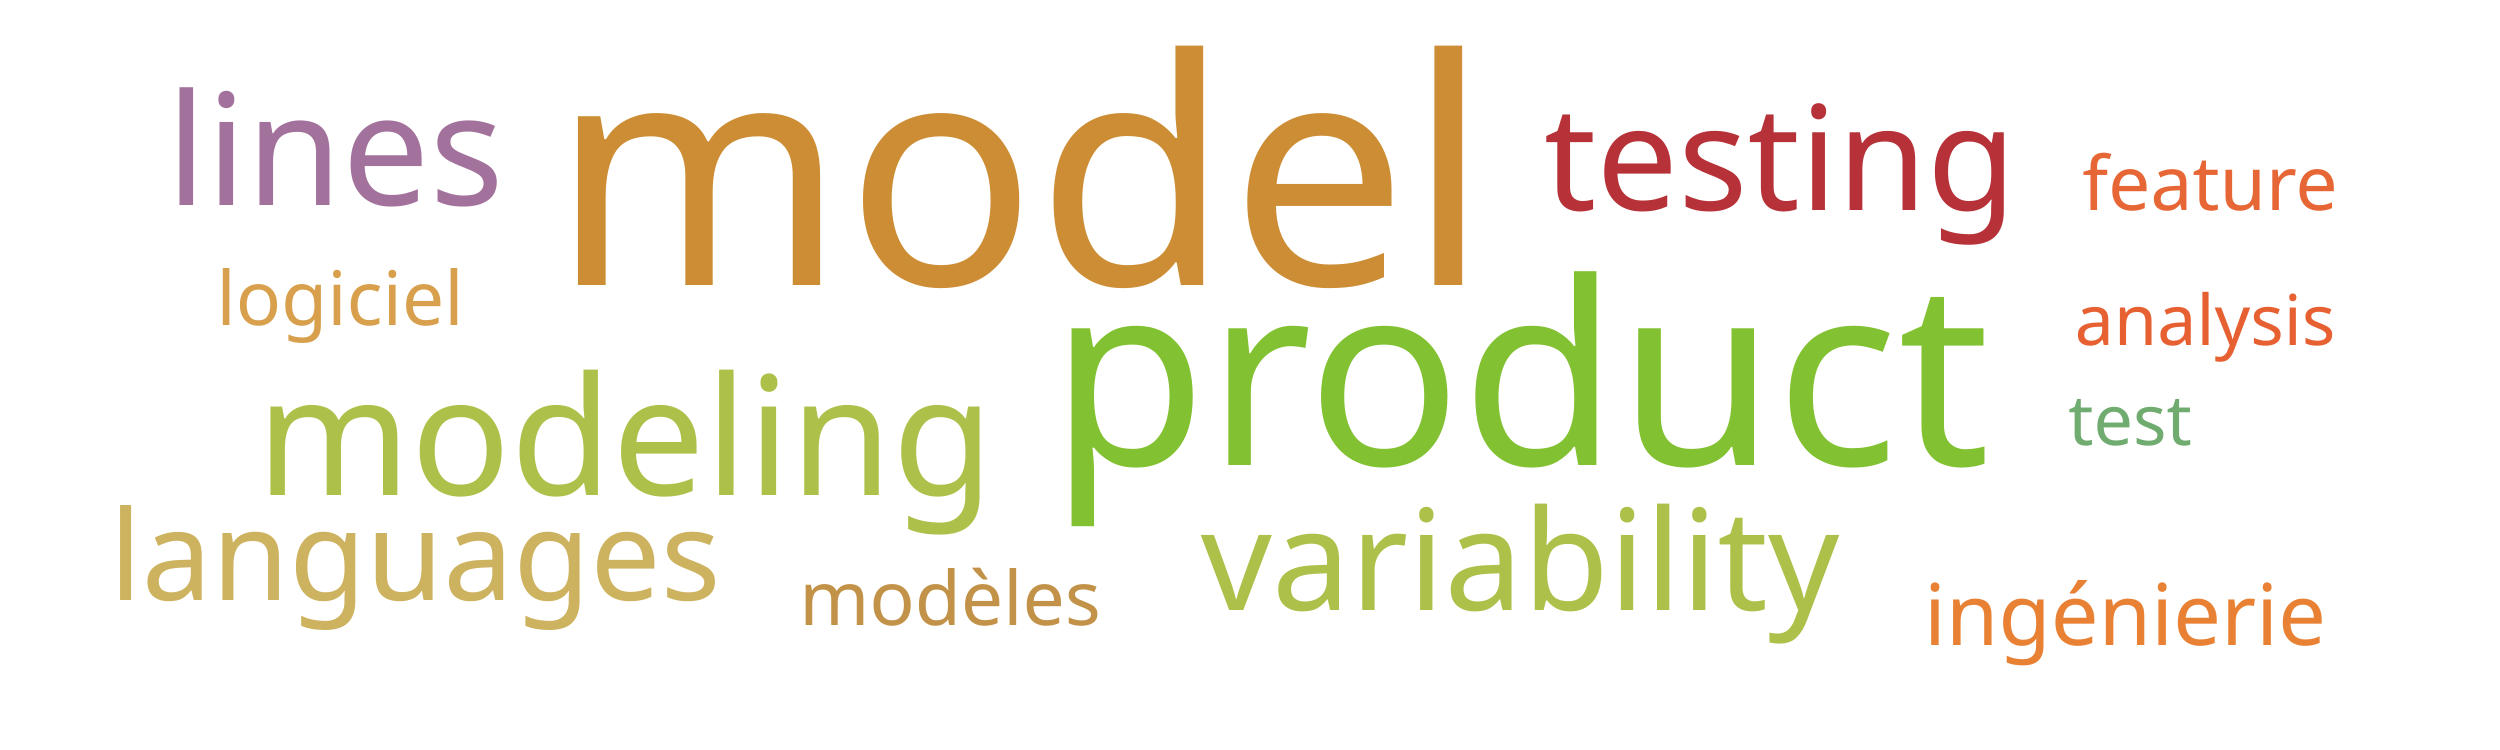
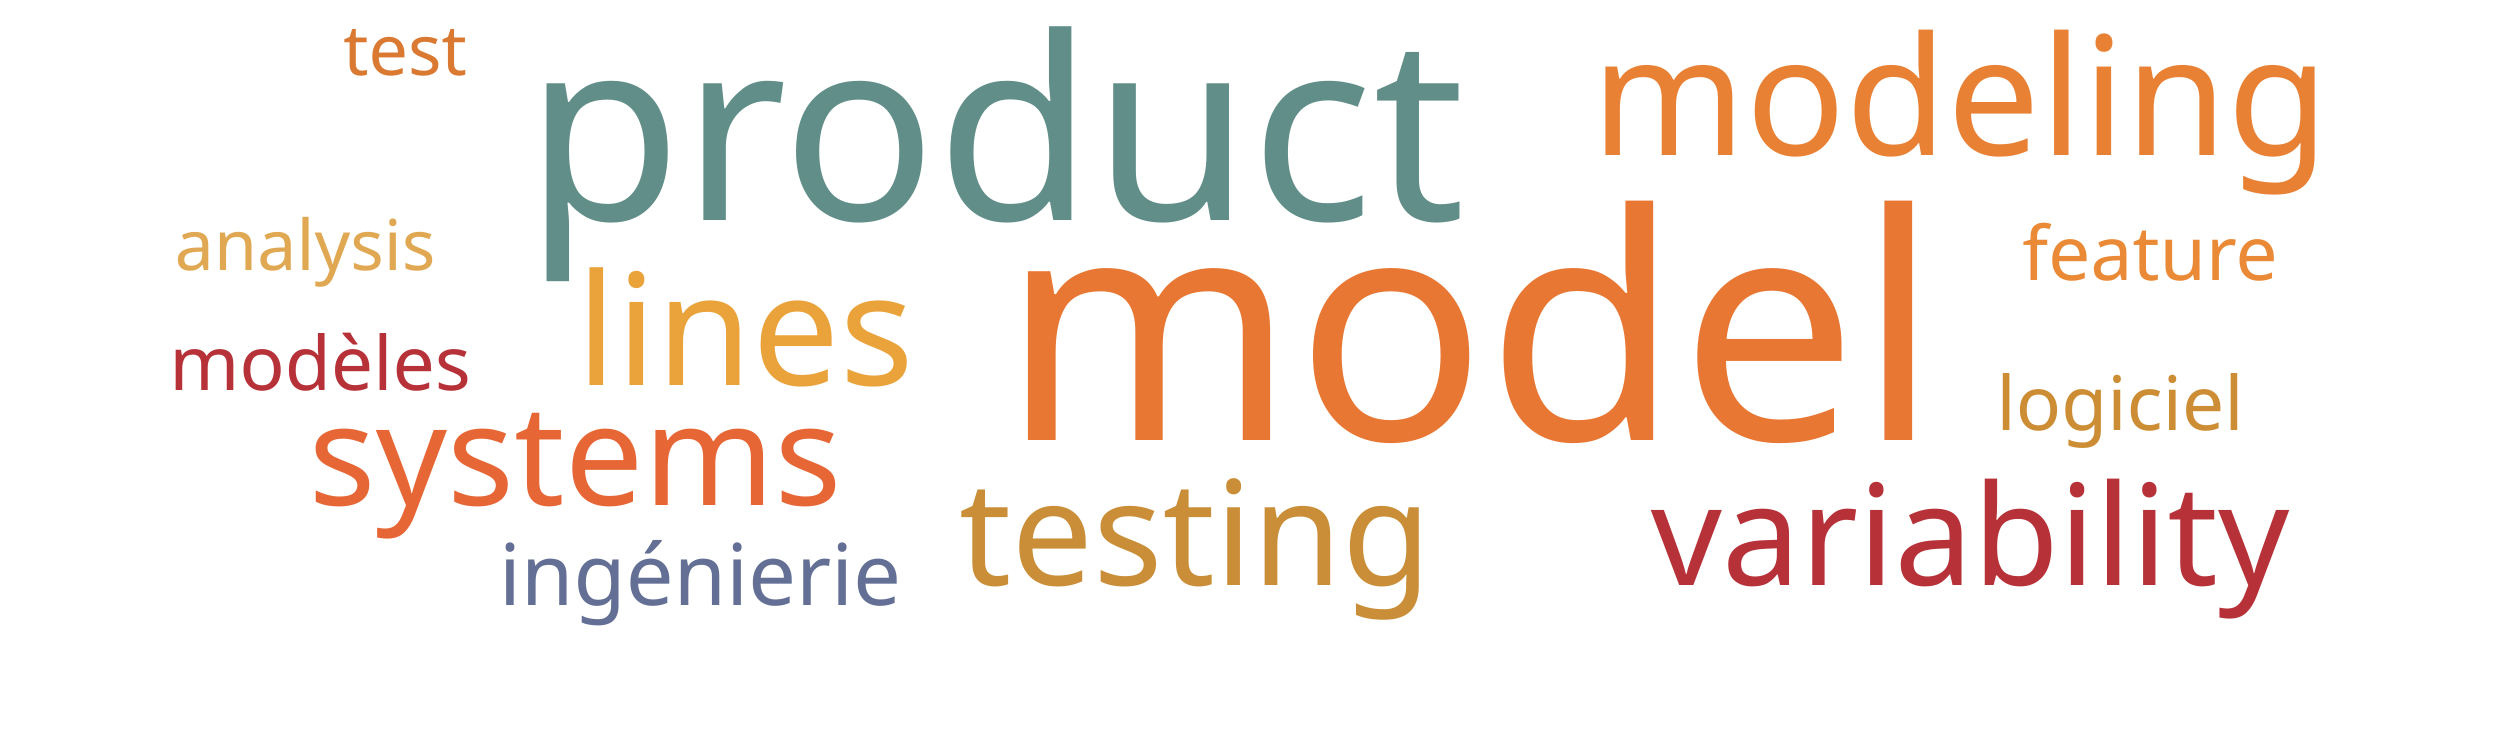
<svg xmlns="http://www.w3.org/2000/svg" width="500" height="150">
  <g transform="translate(250, 75)">
-     <text text-anchor="middle" style="font-family: Impact; font-size: 63px; fill: #cc8d34" transform="translate(-46,-18)rotate(0)">model</text>
-     <text text-anchor="middle" style="font-family: Impact; font-size: 51px; fill: #82c131" transform="translate(54,18)rotate(0)">product</text>
-     <text text-anchor="middle" style="font-family: Impact; font-size: 33px; fill: #adc14a" transform="translate(-125,24)rotate(0)">modeling</text>
-     <text text-anchor="middle" style="font-family: Impact; font-size: 31px; fill: #a2729c" transform="translate(-183,-34)rotate(0)">lines</text>
-     <text text-anchor="middle" style="font-family: Impact; font-size: 29px; fill: #b63138" transform="translate(106,-33)rotate(0)">testing</text>
-     <text text-anchor="middle" style="font-family: Impact; font-size: 28px; fill: #adc14a" transform="translate(54,47)rotate(0)">variability</text>
-     <text text-anchor="middle" style="font-family: Impact; font-size: 25px; fill: #cdb25f" transform="translate(-167,45)rotate(0)">languages</text>
-     <text text-anchor="middle" style="font-family: Impact; font-size: 17px; fill: #e98135" transform="translate(175,54)rotate(0)">ingénierie</text>
-     <text text-anchor="middle" style="font-family: Impact; font-size: 15px; fill: #c39249" transform="translate(-60,50)rotate(0)">modèles</text>
-     <text text-anchor="middle" style="font-family: Impact; font-size: 15px; fill: #d8a04c" transform="translate(-182,-10)rotate(0)">logiciel</text>
-     <text text-anchor="middle" style="font-family: Impact; font-size: 15px; fill: #e76635" transform="translate(192,-33)rotate(0)">feature</text>
-     <text text-anchor="middle" style="font-family: Impact; font-size: 14px; fill: #e76032" transform="translate(191,-6)rotate(0)">analysis</text>
-     <text text-anchor="middle" style="font-family: Impact; font-size: 14px; fill: #70ac6f" transform="translate(176,14)rotate(0)">test</text>
+     <text text-anchor="middle" style="font-family: Impact; font-size: 63px; fill: #e87733" transform="translate(44,13)rotate(0)">model</text>
+     <text text-anchor="middle" style="font-family: Impact; font-size: 51px; fill: #618e88" transform="translate(-51,-31)rotate(0)">product</text>
+     <text text-anchor="middle" style="font-family: Impact; font-size: 33px; fill: #e98135" transform="translate(142,-44)rotate(0)">modeling</text>
+     <text text-anchor="middle" style="font-family: Impact; font-size: 31px; fill: #eaa23b" transform="translate(-101,2)rotate(0)">lines</text>
+     <text text-anchor="middle" style="font-family: Impact; font-size: 29px; fill: #ca8e38" transform="translate(-11,42)rotate(0)">testing</text>
+     <text text-anchor="middle" style="font-family: Impact; font-size: 28px; fill: #b63138" transform="translate(144,42)rotate(0)">variability</text>
+     <text text-anchor="middle" style="font-family: Impact; font-size: 28px; fill: #e76635" transform="translate(-135,26)rotate(0)">systems</text>
+     <text text-anchor="middle" style="font-family: Impact; font-size: 17px; fill: #636f94" transform="translate(-110,46)rotate(0)">ingénierie</text>
+     <text text-anchor="middle" style="font-family: Impact; font-size: 15px; fill: #b63138" transform="translate(-186,3)rotate(0)">modèles</text>
+     <text text-anchor="middle" style="font-family: Impact; font-size: 15px; fill: #cc8d34" transform="translate(174,11)rotate(0)">logiciel</text>
+     <text text-anchor="middle" style="font-family: Impact; font-size: 15px; fill: #ea8a37" transform="translate(180,-19)rotate(0)">feature</text>
+     <text text-anchor="middle" style="font-family: Impact; font-size: 14px; fill: #e1a853" transform="translate(-189,-21)rotate(0)">analysis</text>
+     <text text-anchor="middle" style="font-family: Impact; font-size: 14px; fill: #da7931" transform="translate(-169,-60)rotate(0)">test</text>
  </g>
</svg>
